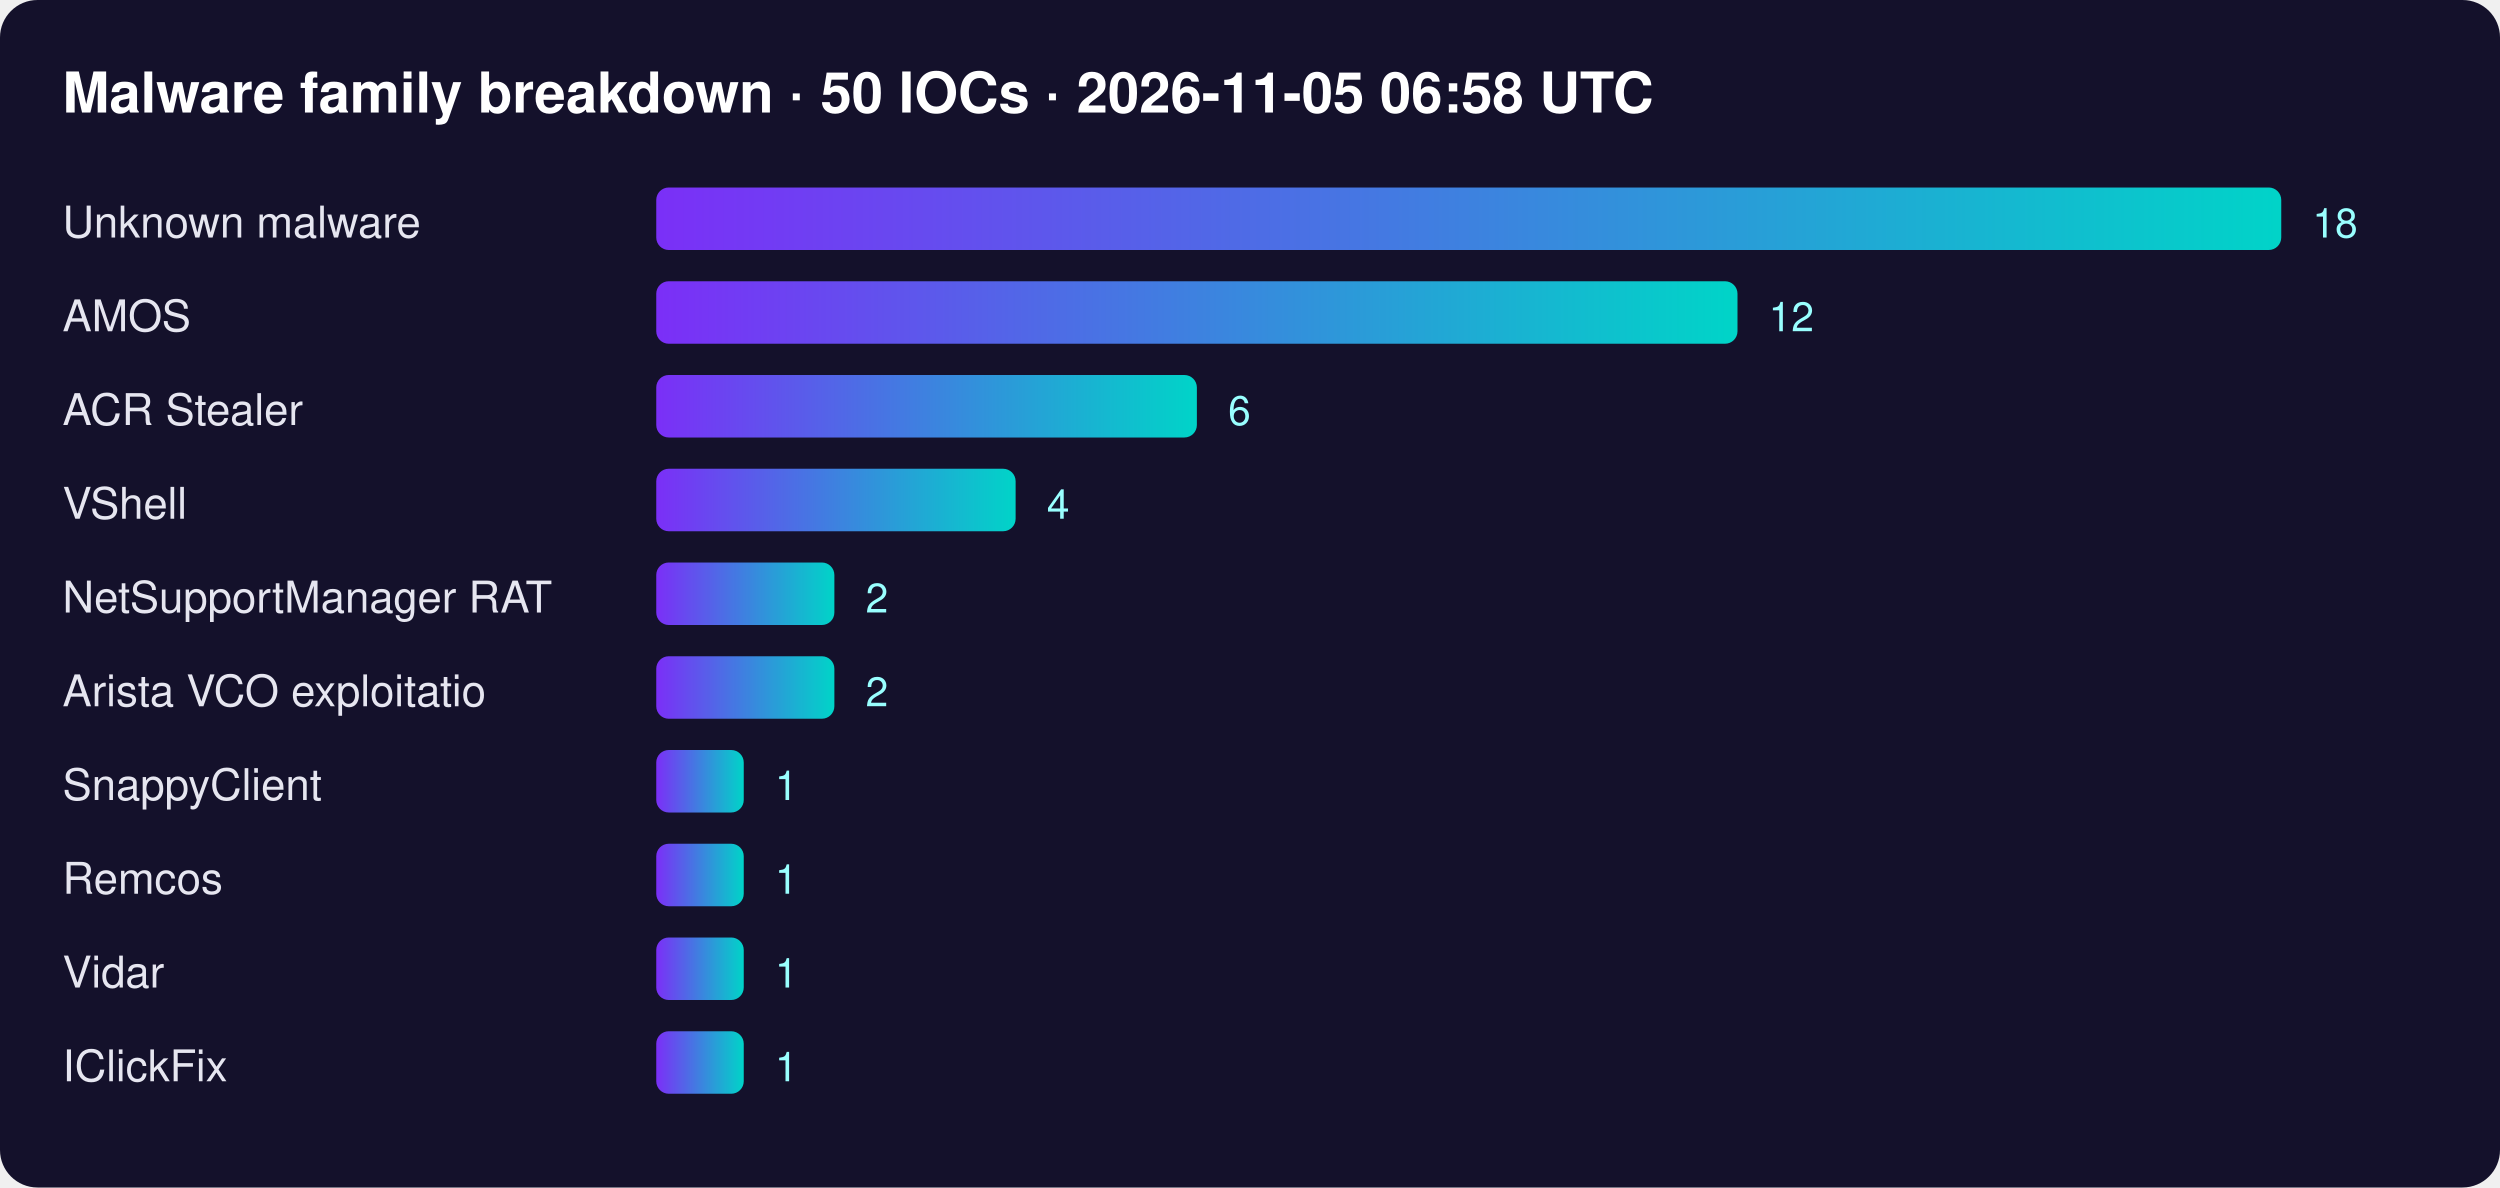
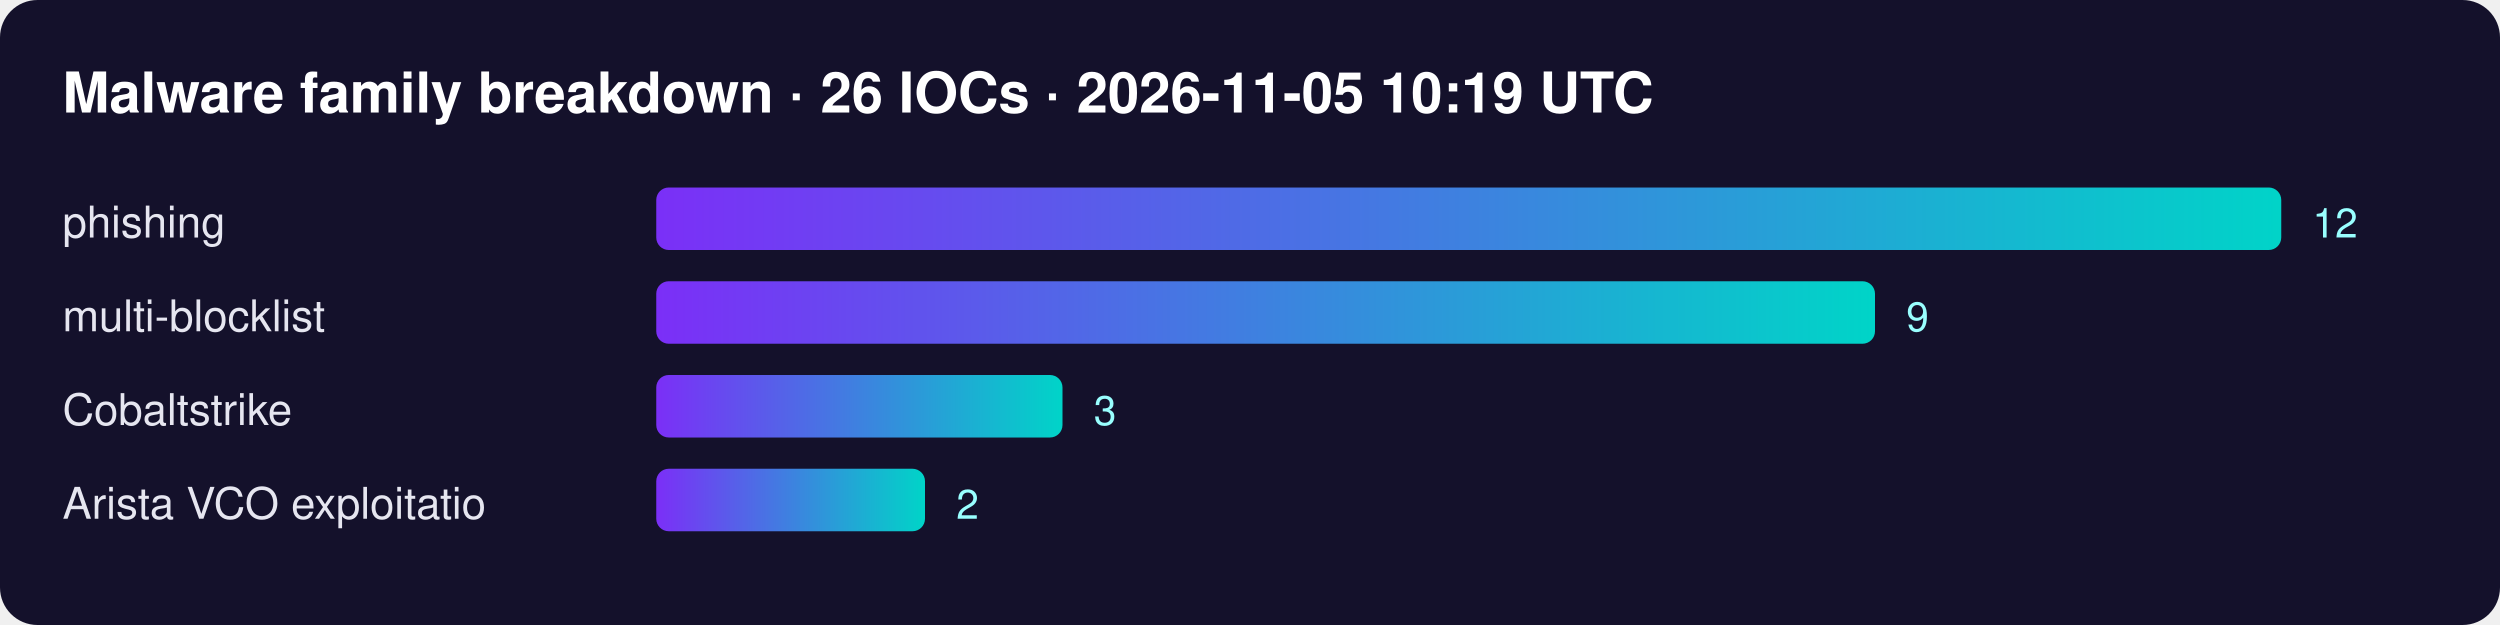
- <svg xmlns="http://www.w3.org/2000/svg" width="800" height="380" font-family="Segoe UI,Helvetica,Arial,sans-serif">
+ <svg xmlns="http://www.w3.org/2000/svg" width="800" height="200" font-family="Segoe UI,Helvetica,Arial,sans-serif">
  <defs>
    <linearGradient id="g">
      <stop offset="0" stop-color="#7b2ff7" />
      <stop offset="1" stop-color="#00d4c8" />
    </linearGradient>
  </defs>
  <rect width="100%" height="100%" rx="12" fill="#14112b" />
-   <text x="20" y="36" fill="#fff" font-size="18" font-weight="700">Malware family breakdown · 50 IOCs · 2026-11-05 06:58 UTC</text>
-   <text x="20" y="76" fill="#e6e6f0" font-size="14">Unknown malware</text>
+   <text x="20" y="36" fill="#fff" font-size="18" font-weight="700">Malware family breakdown · 26 IOCs · 2026-11-05 10:19 UTC</text>
+   <text x="20" y="76" fill="#e6e6f0" font-size="14">phishing</text>
  <rect x="210" y="60" width="520" height="20" rx="4" fill="url(#g)" />
-   <text x="740" y="76" fill="#9ff" font-size="13">18</text>
-   <text x="20" y="106" fill="#e6e6f0" font-size="14">AMOS</text>
-   <rect x="210" y="90" width="346" height="20" rx="4" fill="url(#g)" />
-   <text x="566" y="106" fill="#9ff" font-size="13">12</text>
-   <text x="20" y="136" fill="#e6e6f0" font-size="14">ACR Stealer</text>
-   <rect x="210" y="120" width="173" height="20" rx="4" fill="url(#g)" />
-   <text x="393" y="136" fill="#9ff" font-size="13">6</text>
-   <text x="20" y="166" fill="#e6e6f0" font-size="14">VShell</text>
-   <rect x="210" y="150" width="115" height="20" rx="4" fill="url(#g)" />
-   <text x="335" y="166" fill="#9ff" font-size="13">4</text>
-   <text x="20" y="196" fill="#e6e6f0" font-size="14">NetSupportManager RAT</text>
-   <rect x="210" y="180" width="57" height="20" rx="4" fill="url(#g)" />
-   <text x="277" y="196" fill="#9ff" font-size="13">2</text>
-   <text x="20" y="226" fill="#e6e6f0" font-size="14">Arista VCO exploitatio</text>
-   <rect x="210" y="210" width="57" height="20" rx="4" fill="url(#g)" />
-   <text x="277" y="226" fill="#9ff" font-size="13">2</text>
-   <text x="20" y="256" fill="#e6e6f0" font-size="14">SnappyClient</text>
-   <rect x="210" y="240" width="28" height="20" rx="4" fill="url(#g)" />
-   <text x="248" y="256" fill="#9ff" font-size="13">1</text>
-   <text x="20" y="286" fill="#e6e6f0" font-size="14">Remcos</text>
-   <rect x="210" y="270" width="28" height="20" rx="4" fill="url(#g)" />
-   <text x="248" y="286" fill="#9ff" font-size="13">1</text>
-   <text x="20" y="316" fill="#e6e6f0" font-size="14">Vidar</text>
-   <rect x="210" y="300" width="28" height="20" rx="4" fill="url(#g)" />
-   <text x="248" y="316" fill="#9ff" font-size="13">1</text>
-   <text x="20" y="346" fill="#e6e6f0" font-size="14">IClickFix</text>
-   <rect x="210" y="330" width="28" height="20" rx="4" fill="url(#g)" />
-   <text x="248" y="346" fill="#9ff" font-size="13">1</text>
+   <text x="740" y="76" fill="#9ff" font-size="13">12</text>
+   <text x="20" y="106" fill="#e6e6f0" font-size="14">multi-blocklist</text>
+   <rect x="210" y="90" width="390" height="20" rx="4" fill="url(#g)" />
+   <text x="610" y="106" fill="#9ff" font-size="13">9</text>
+   <text x="20" y="136" fill="#e6e6f0" font-size="14">Cobaltstrike</text>
+   <rect x="210" y="120" width="130" height="20" rx="4" fill="url(#g)" />
+   <text x="350" y="136" fill="#9ff" font-size="13">3</text>
+   <text x="20" y="166" fill="#e6e6f0" font-size="14">Arista VCO exploitatio</text>
+   <rect x="210" y="150" width="86" height="20" rx="4" fill="url(#g)" />
+   <text x="306" y="166" fill="#9ff" font-size="13">2</text>
</svg>
